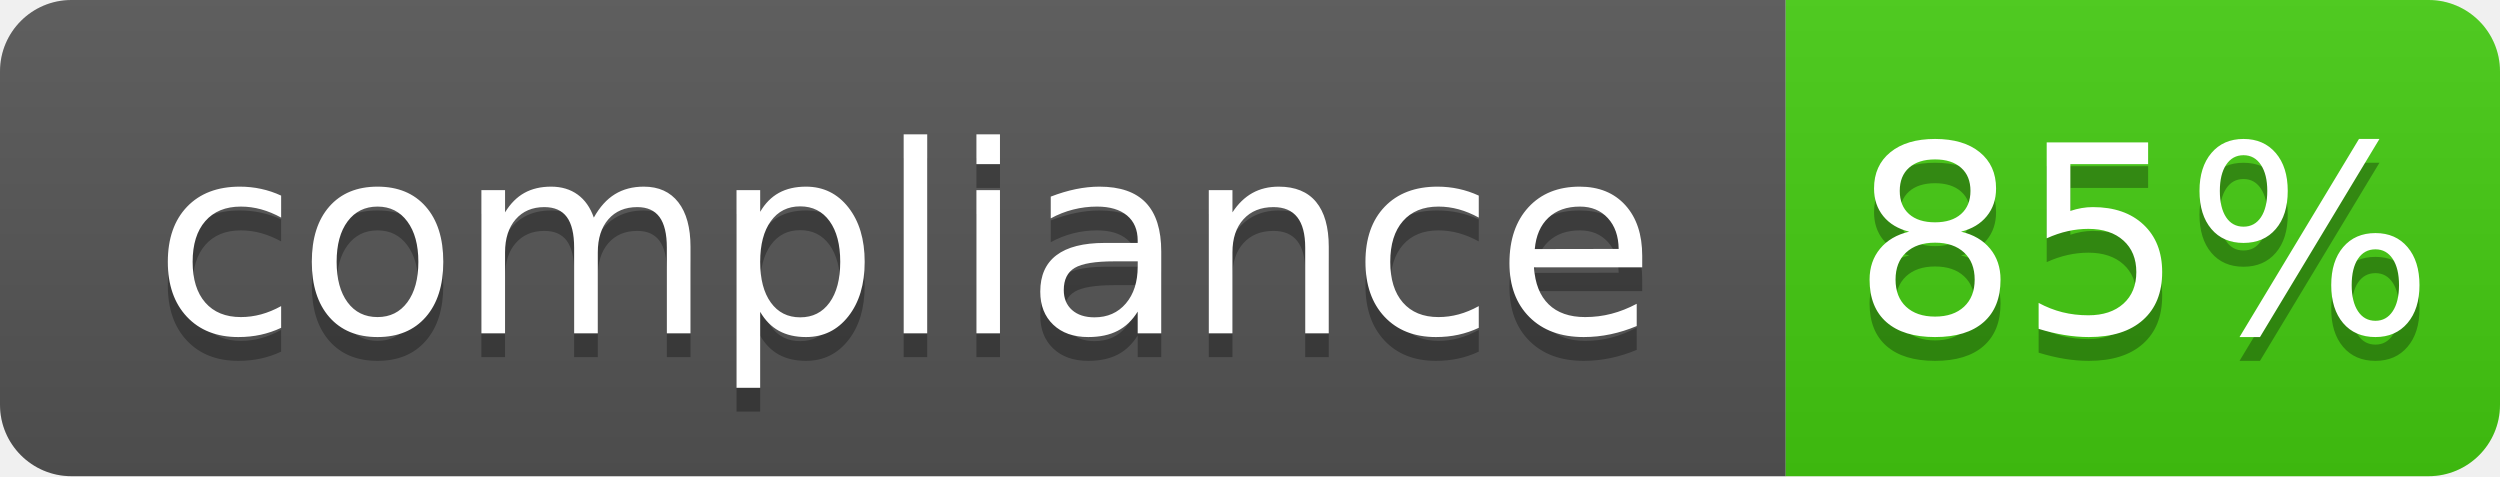
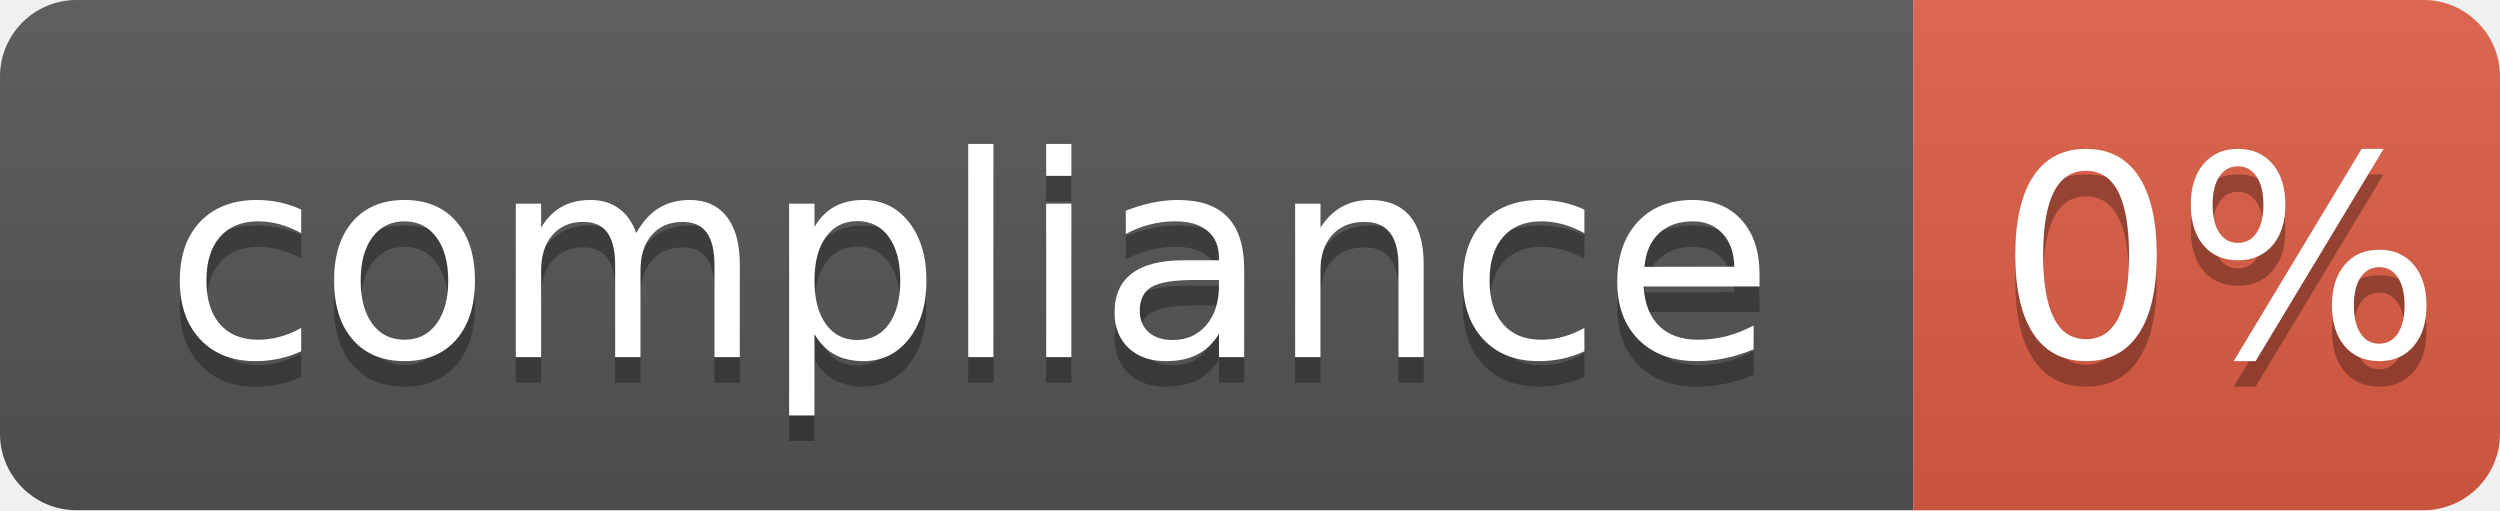
- <svg xmlns="http://www.w3.org/2000/svg" width="105" height="20" role="img" aria-label="compliance: 85%">
+ <svg xmlns="http://www.w3.org/2000/svg" width="98" height="20" role="img" aria-label="compliance: 0%">
  <linearGradient id="s" x2="0" y2="100%">
    <stop offset="0" stop-color="#bbb" stop-opacity=".1" />
    <stop offset="1" stop-opacity=".1" />
  </linearGradient>
  <clipPath id="r">
-     <rect width="105" height="20" rx="3" fill="#fff" />
+     <rect width="98" height="20" rx="3" fill="#fff" />
  </clipPath>
  <g clip-path="url(#r)">
    <rect width="75" height="20" fill="#555" />
-     <rect x="75" width="30" height="20" fill="#4c1" />
-     <rect width="105" height="20" fill="url(#s)" />
+     <rect x="75" width="23" height="20" fill="#e05d44" />
+     <rect width="98" height="20" fill="url(#s)" />
  </g>
  <g fill="#fff" text-anchor="middle" font-family="Verdana,Geneva,DejaVu Sans,sans-serif" text-rendering="geometricPrecision" font-size="110">
    <text aria-hidden="true" x="380" y="150" fill="#010101" fill-opacity=".3" transform="scale(.1)" textLength="650">compliance</text>
    <text x="380" y="140" transform="scale(.1)" fill="#fff" textLength="650">compliance</text>
-     <text aria-hidden="true" x="900" y="150" fill="#010101" fill-opacity=".3" transform="scale(.1)" textLength="200">85%</text>
-     <text x="900" y="140" transform="scale(.1)" fill="#fff" textLength="200">85%</text>
+     <text aria-hidden="true" x="870" y="150" fill="#010101" fill-opacity=".3" transform="scale(.1)" textLength="130">0%</text>
+     <text x="870" y="140" transform="scale(.1)" fill="#fff" textLength="130">0%</text>
  </g>
</svg>
